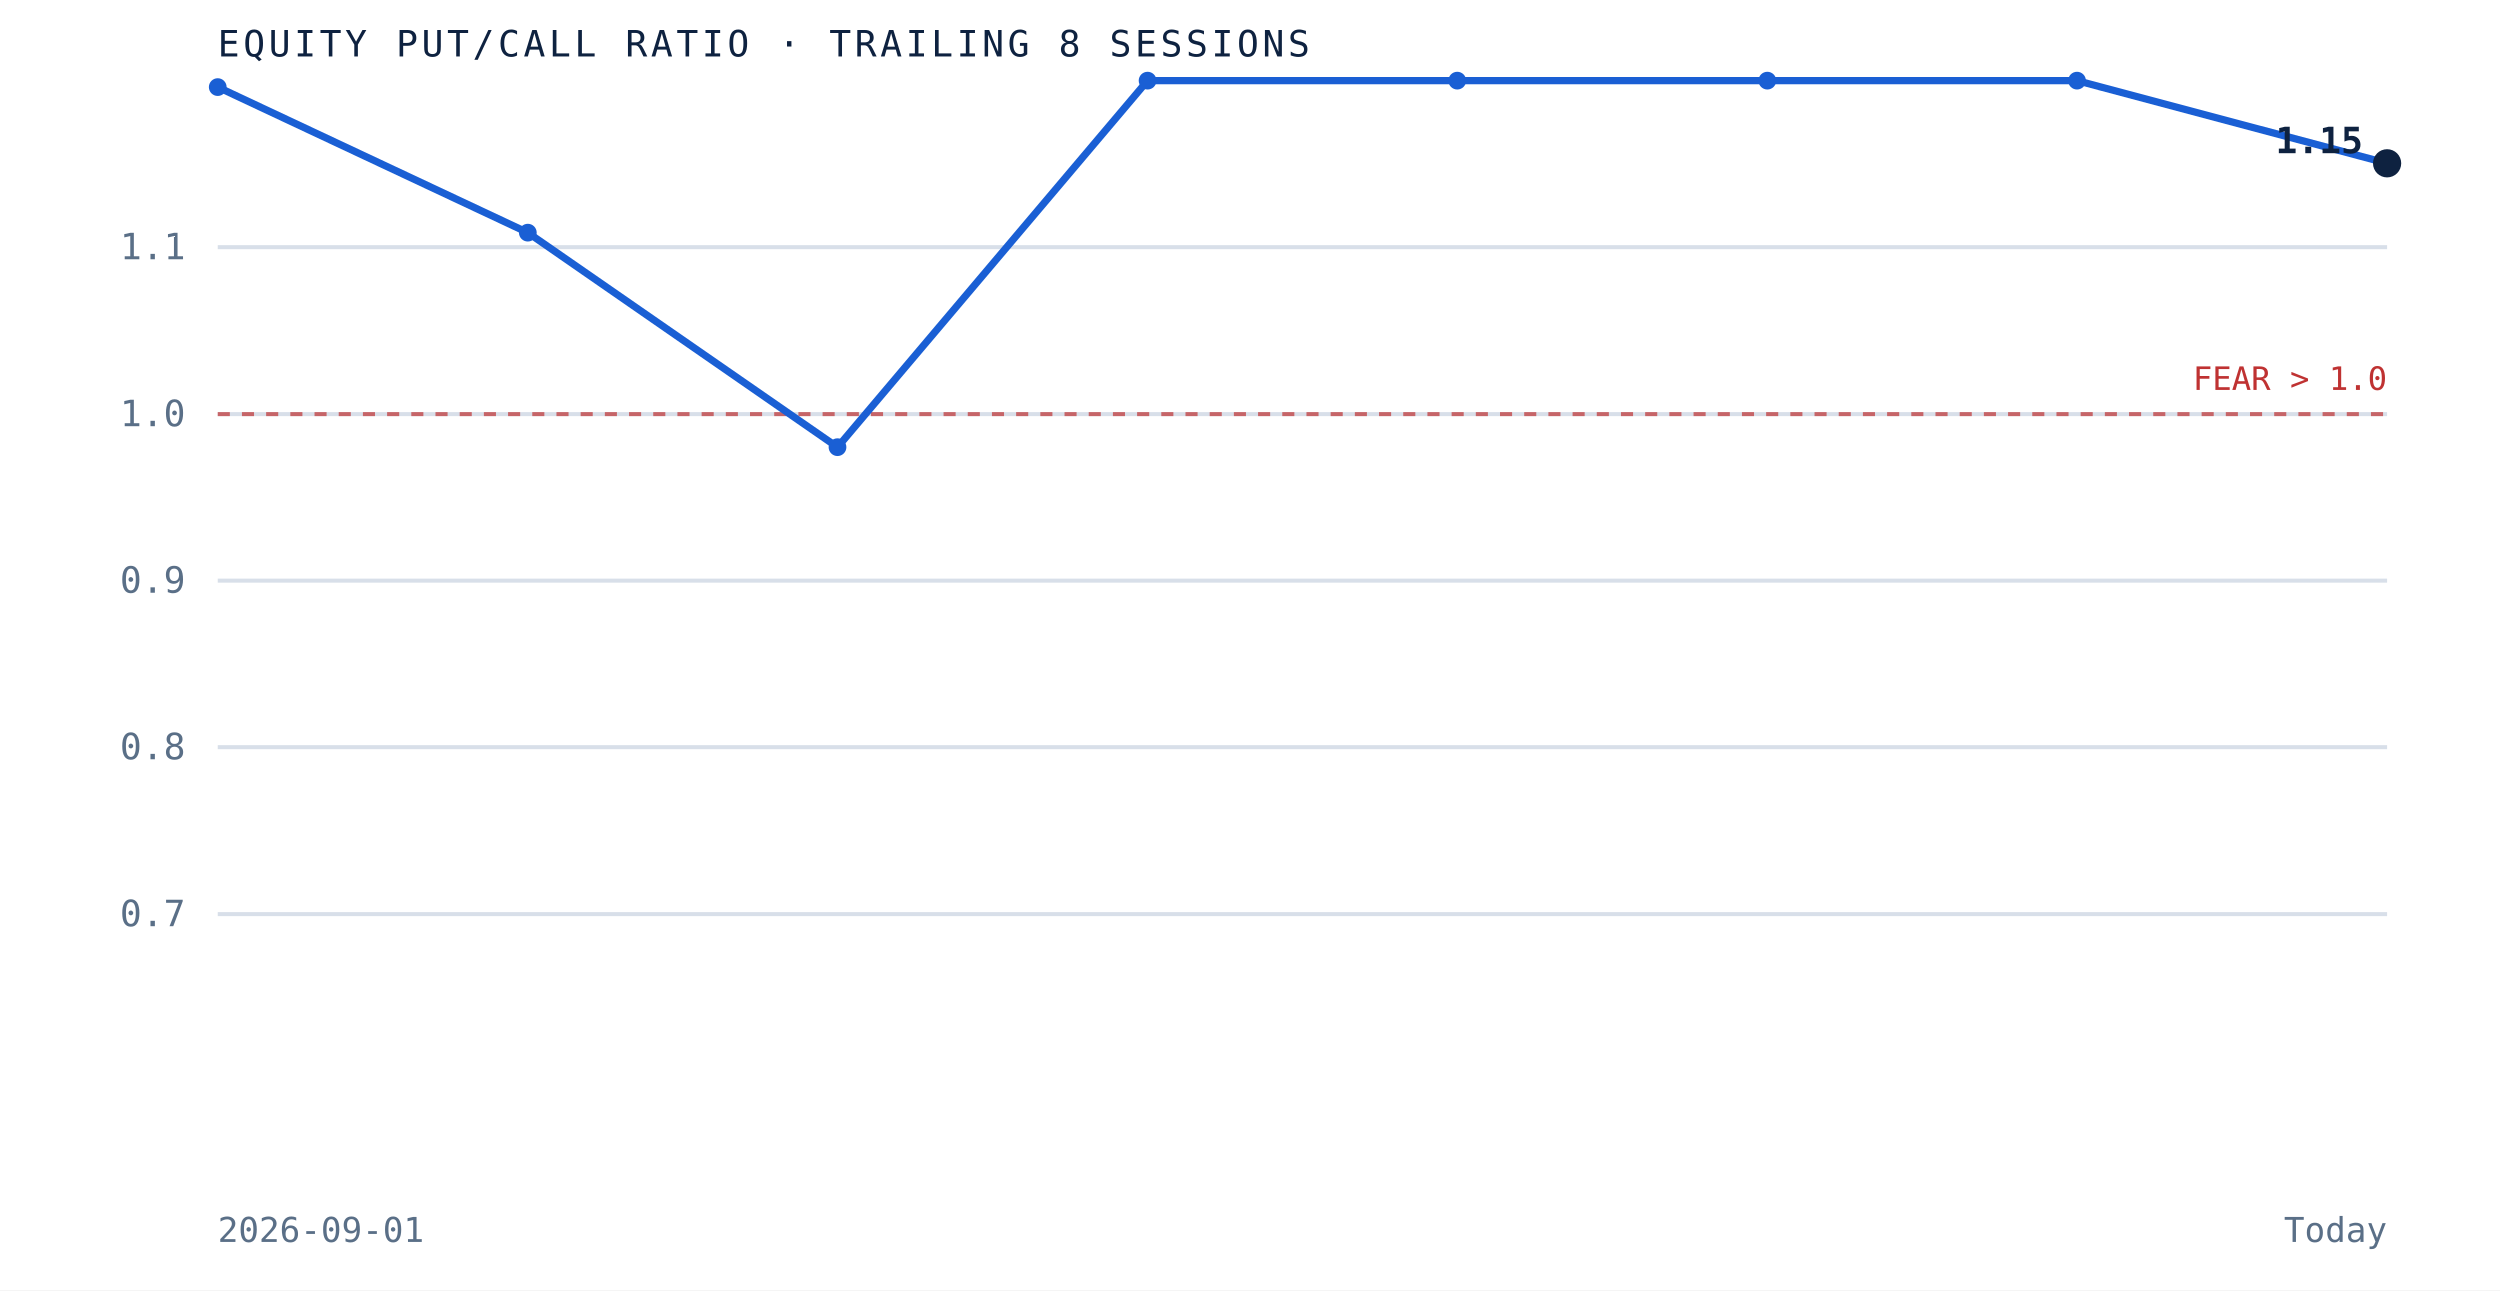
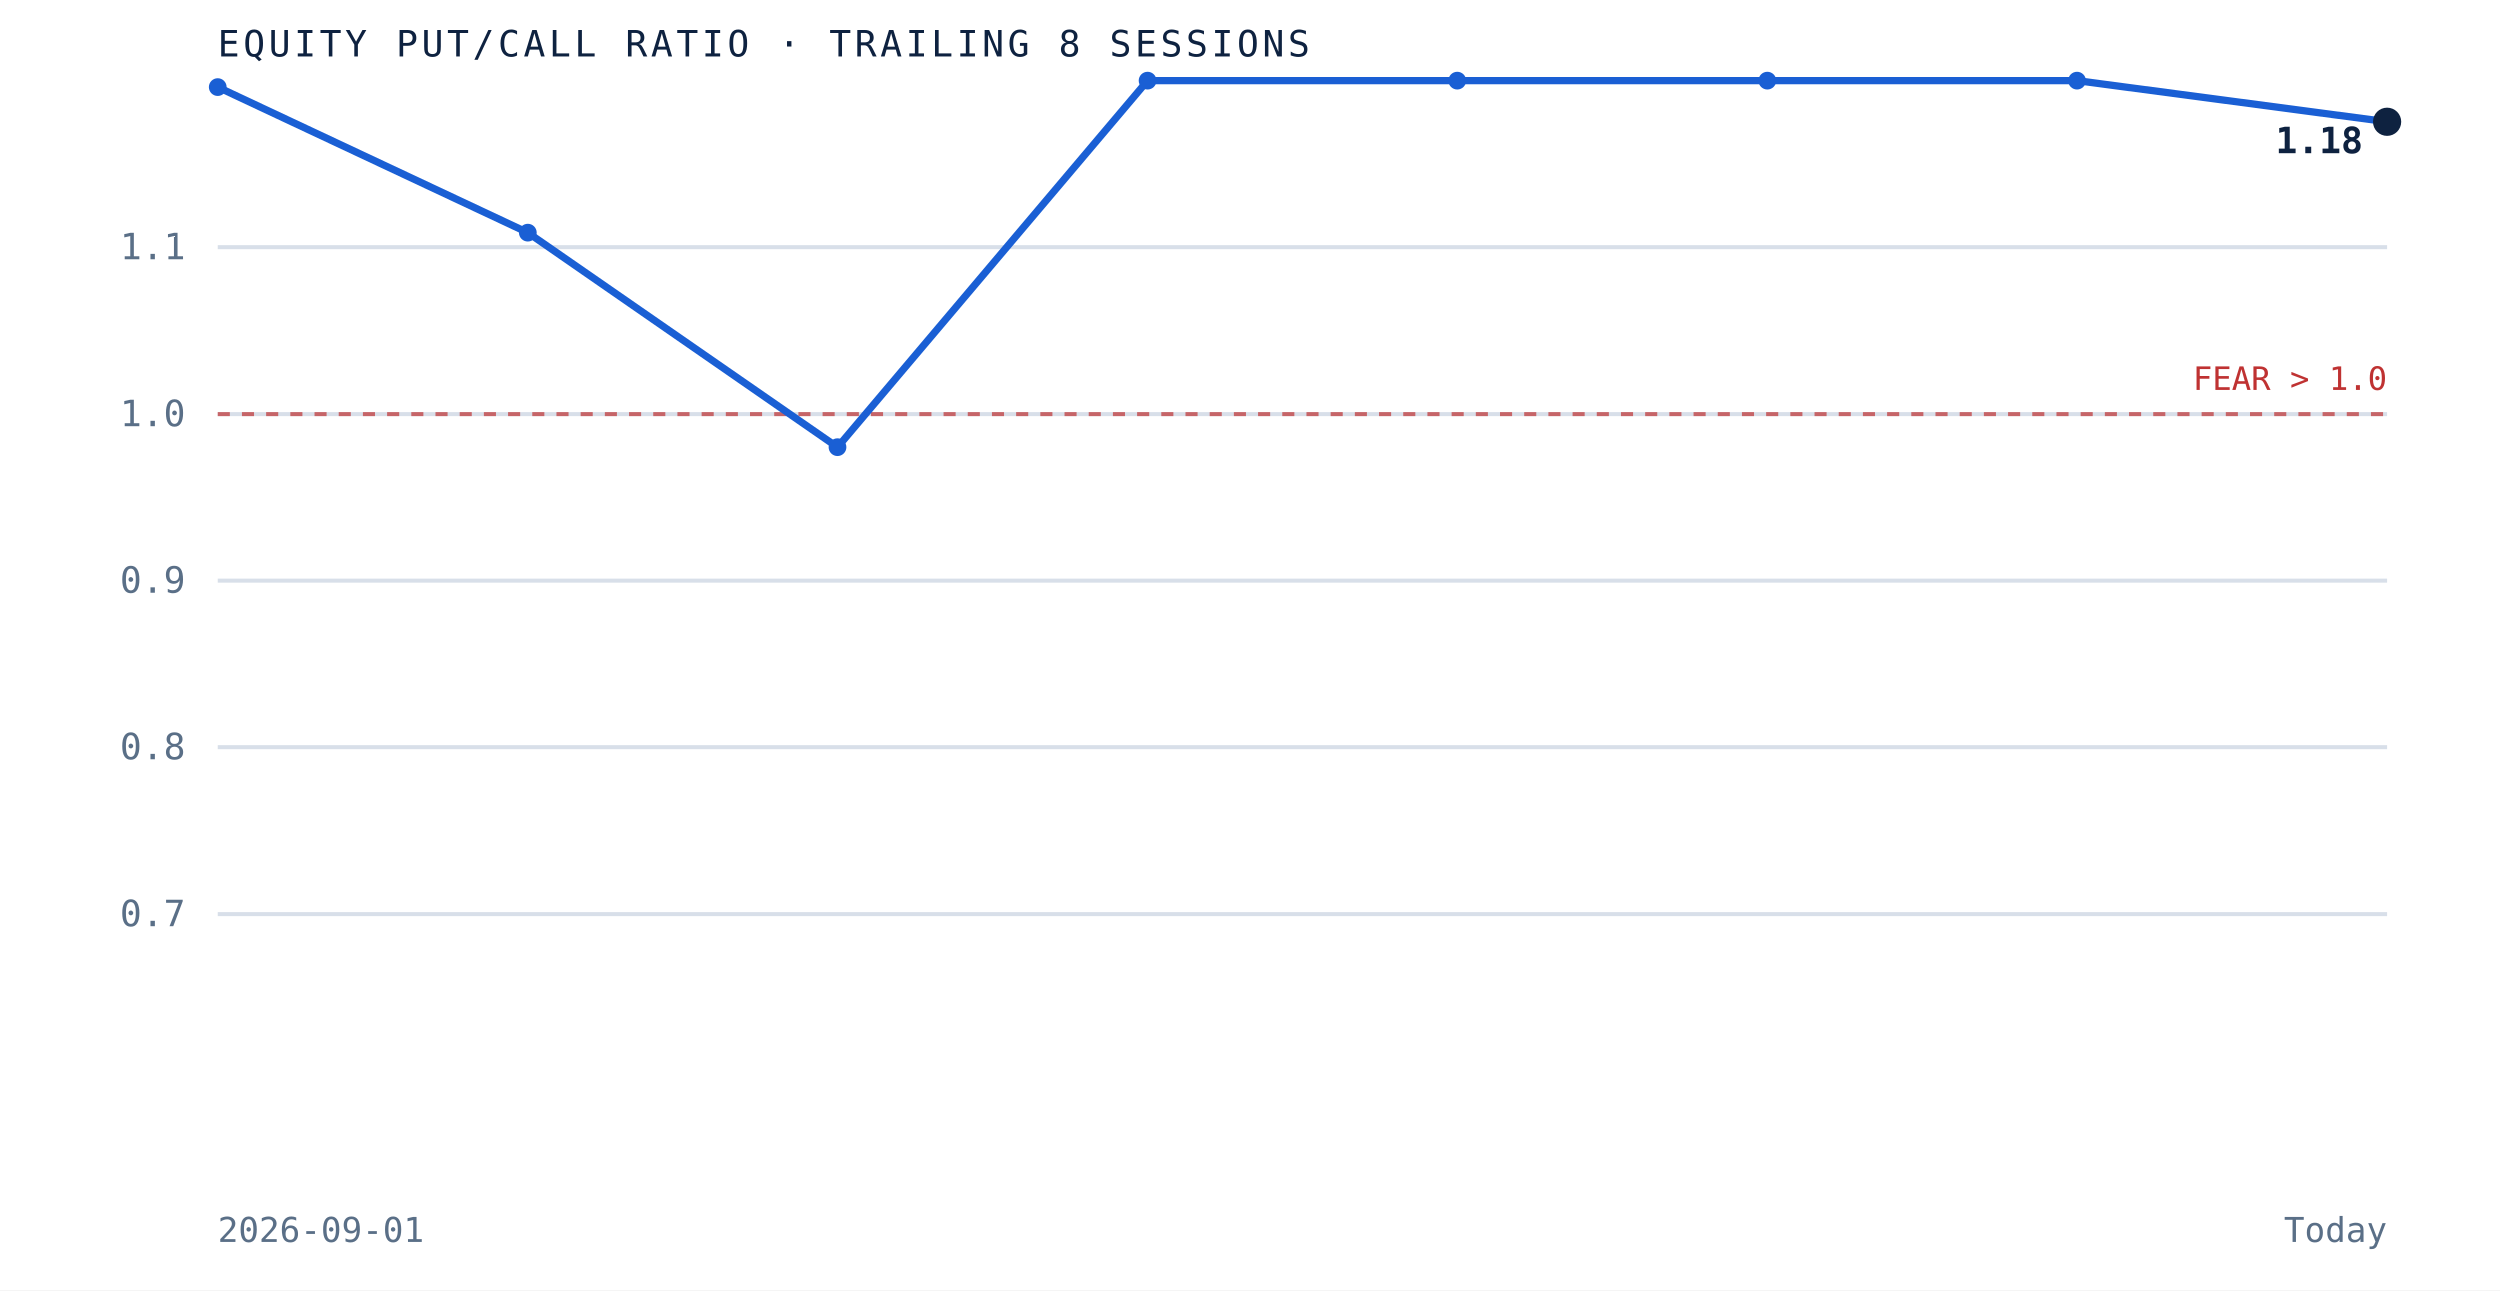
<svg xmlns="http://www.w3.org/2000/svg" viewBox="0 0 620 320" role="img" aria-label="Equity put to call ratio over the trailing 8 sessions" preserveAspectRatio="xMidYMid meet" style="width:100%;height:auto;display:block">
  <rect x="0" y="0" width="620" height="320" fill="white" />
  <line x1="54" y1="226.7" x2="592" y2="226.7" stroke="#d8dfe9" stroke-width="1" />
  <text x="46" y="229.7" text-anchor="end" font-family="'JetBrains Mono', monospace" font-size="9" fill="#5a6f87">0.7</text>
  <line x1="54" y1="185.3" x2="592" y2="185.3" stroke="#d8dfe9" stroke-width="1" />
  <text x="46" y="188.3" text-anchor="end" font-family="'JetBrains Mono', monospace" font-size="9" fill="#5a6f87">0.8</text>
  <line x1="54" y1="144.0" x2="592" y2="144.0" stroke="#d8dfe9" stroke-width="1" />
  <text x="46" y="147.0" text-anchor="end" font-family="'JetBrains Mono', monospace" font-size="9" fill="#5a6f87">0.9</text>
  <line x1="54" y1="102.7" x2="592" y2="102.7" stroke="#d8dfe9" stroke-width="1" />
  <text x="46" y="105.7" text-anchor="end" font-family="'JetBrains Mono', monospace" font-size="9" fill="#5a6f87">1.0</text>
  <line x1="54" y1="61.3" x2="592" y2="61.3" stroke="#d8dfe9" stroke-width="1" />
  <text x="46" y="64.3" text-anchor="end" font-family="'JetBrains Mono', monospace" font-size="9" fill="#5a6f87">1.1</text>
  <line x1="54" y1="102.7" x2="592" y2="102.7" stroke="#bf3232" stroke-width="1" stroke-dasharray="3 3" opacity="0.7" />
  <text x="592" y="96.7" text-anchor="end" font-family="'JetBrains Mono', monospace" font-size="8" fill="#bf3232">FEAR &gt; 1.0</text>
-   <path d="M 54.0 21.6 L 130.9 57.7 L 207.7 110.9 L 284.6 20.0 L 361.4 20.0 L 438.3 20.0 L 515.1 20.0 L 592.0 40.5" fill="none" stroke="#1a5fd4" stroke-width="1.8" />
+   <path d="M 54.0 21.6 L 130.9 57.7 L 207.7 110.9 L 284.6 20.0 L 361.4 20.0 L 438.3 20.0 L 515.1 20.0 L 592.0 30.2" fill="none" stroke="#1a5fd4" stroke-width="1.8" />
  <circle cx="54.0" cy="21.6" r="2.2" fill="#1a5fd4" />
  <circle cx="130.9" cy="57.7" r="2.2" fill="#1a5fd4" />
  <circle cx="207.7" cy="110.9" r="2.2" fill="#1a5fd4" />
  <circle cx="284.6" cy="20.0" r="2.2" fill="#1a5fd4" />
  <circle cx="361.4" cy="20.0" r="2.2" fill="#1a5fd4" />
  <circle cx="438.3" cy="20.0" r="2.2" fill="#1a5fd4" />
  <circle cx="515.1" cy="20.0" r="2.2" fill="#1a5fd4" />
-   <circle cx="592.0" cy="40.5" r="3.5" fill="#0e2240" />
-   <text x="586.0" y="38.0" text-anchor="end" font-family="'JetBrains Mono', monospace" font-size="9" font-weight="bold" fill="#0e2240">1.15</text>
+   <circle cx="592.0" cy="30.2" r="3.5" fill="#0e2240" />
+   <text x="586.0" y="38.0" text-anchor="end" font-family="'JetBrains Mono', monospace" font-size="9" font-weight="bold" fill="#0e2240">1.18</text>
  <text x="54" y="14" font-family="'JetBrains Mono', monospace" font-size="9" letter-spacing="0.1em" fill="#0e2240">EQUITY PUT/CALL RATIO · TRAILING 8 SESSIONS</text>
  <text x="54" y="308" font-family="'JetBrains Mono', monospace" font-size="8.5" fill="#5a6f87">2026-09-01</text>
  <text x="592" y="308" text-anchor="end" font-family="'JetBrains Mono', monospace" font-size="8.5" fill="#5a6f87">Today</text>
</svg>
